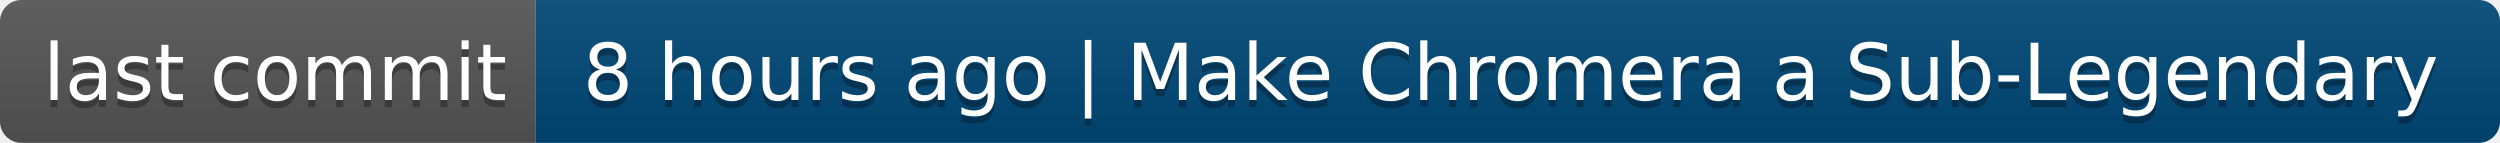
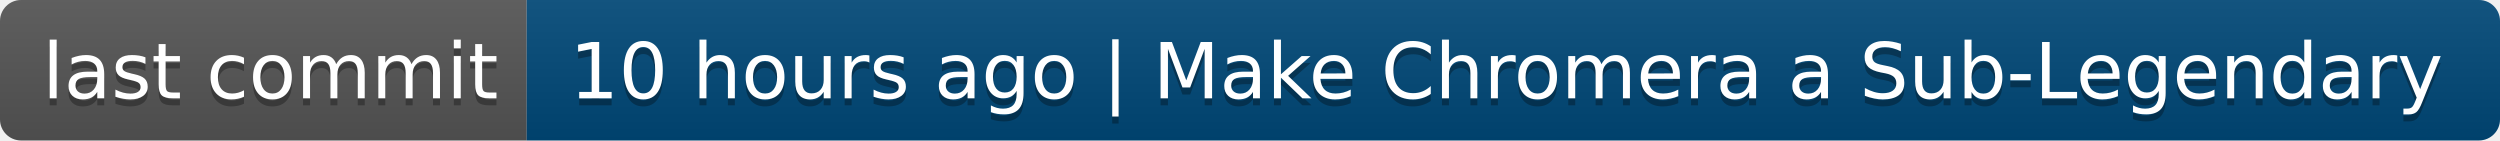
- <svg xmlns="http://www.w3.org/2000/svg" width="350" height="20" role="img" aria-label="last commit: 8 hours ago | Make Chromera a Sub-Legendary">
+ <svg xmlns="http://www.w3.org/2000/svg" width="356" height="20" role="img" aria-label="last commit: 10 hours ago | Make Chromera a Sub-Legendary">
  <linearGradient id="s" x2="0" y2="100%">
    <stop offset="0" stop-color="#bbb" stop-opacity=".1" />
    <stop offset="1" stop-opacity=".1" />
  </linearGradient>
  <clipPath id="r">
-     <rect width="350" height="20" rx="3" fill="#fff" />
+     <rect width="356" height="20" rx="3" fill="#fff" />
  </clipPath>
  <g clip-path="url(#r)">
    <rect width="75" height="20" fill="#555" />
-     <rect x="75" width="275" height="20" fill="#004878" />
-     <rect width="350" height="20" fill="url(#s)" />
+     <rect x="75" width="281" height="20" fill="#004878" />
+     <rect width="356" height="20" fill="url(#s)" />
  </g>
  <g fill="#fff" text-anchor="middle" font-family="Verdana,Geneva,DejaVu Sans,sans-serif" text-rendering="geometricPrecision" font-size="110">
    <text aria-hidden="true" x="385" y="150" fill="#010101" fill-opacity=".3" transform="scale(.1)" textLength="650">last commit</text>
    <text x="385" y="140" transform="scale(.1)" fill="#fff" textLength="650">last commit</text>
-     <text aria-hidden="true" x="2115" y="150" fill="#010101" fill-opacity=".3" transform="scale(.1)" textLength="2650">8 hours ago | Make Chromera a Sub-Legendary</text>
-     <text x="2115" y="140" transform="scale(.1)" fill="#fff" textLength="2650">8 hours ago | Make Chromera a Sub-Legendary</text>
+     <text aria-hidden="true" x="2145" y="150" fill="#010101" fill-opacity=".3" transform="scale(.1)" textLength="2710">10 hours ago | Make Chromera a Sub-Legendary</text>
+     <text x="2145" y="140" transform="scale(.1)" fill="#fff" textLength="2710">10 hours ago | Make Chromera a Sub-Legendary</text>
  </g>
</svg>
